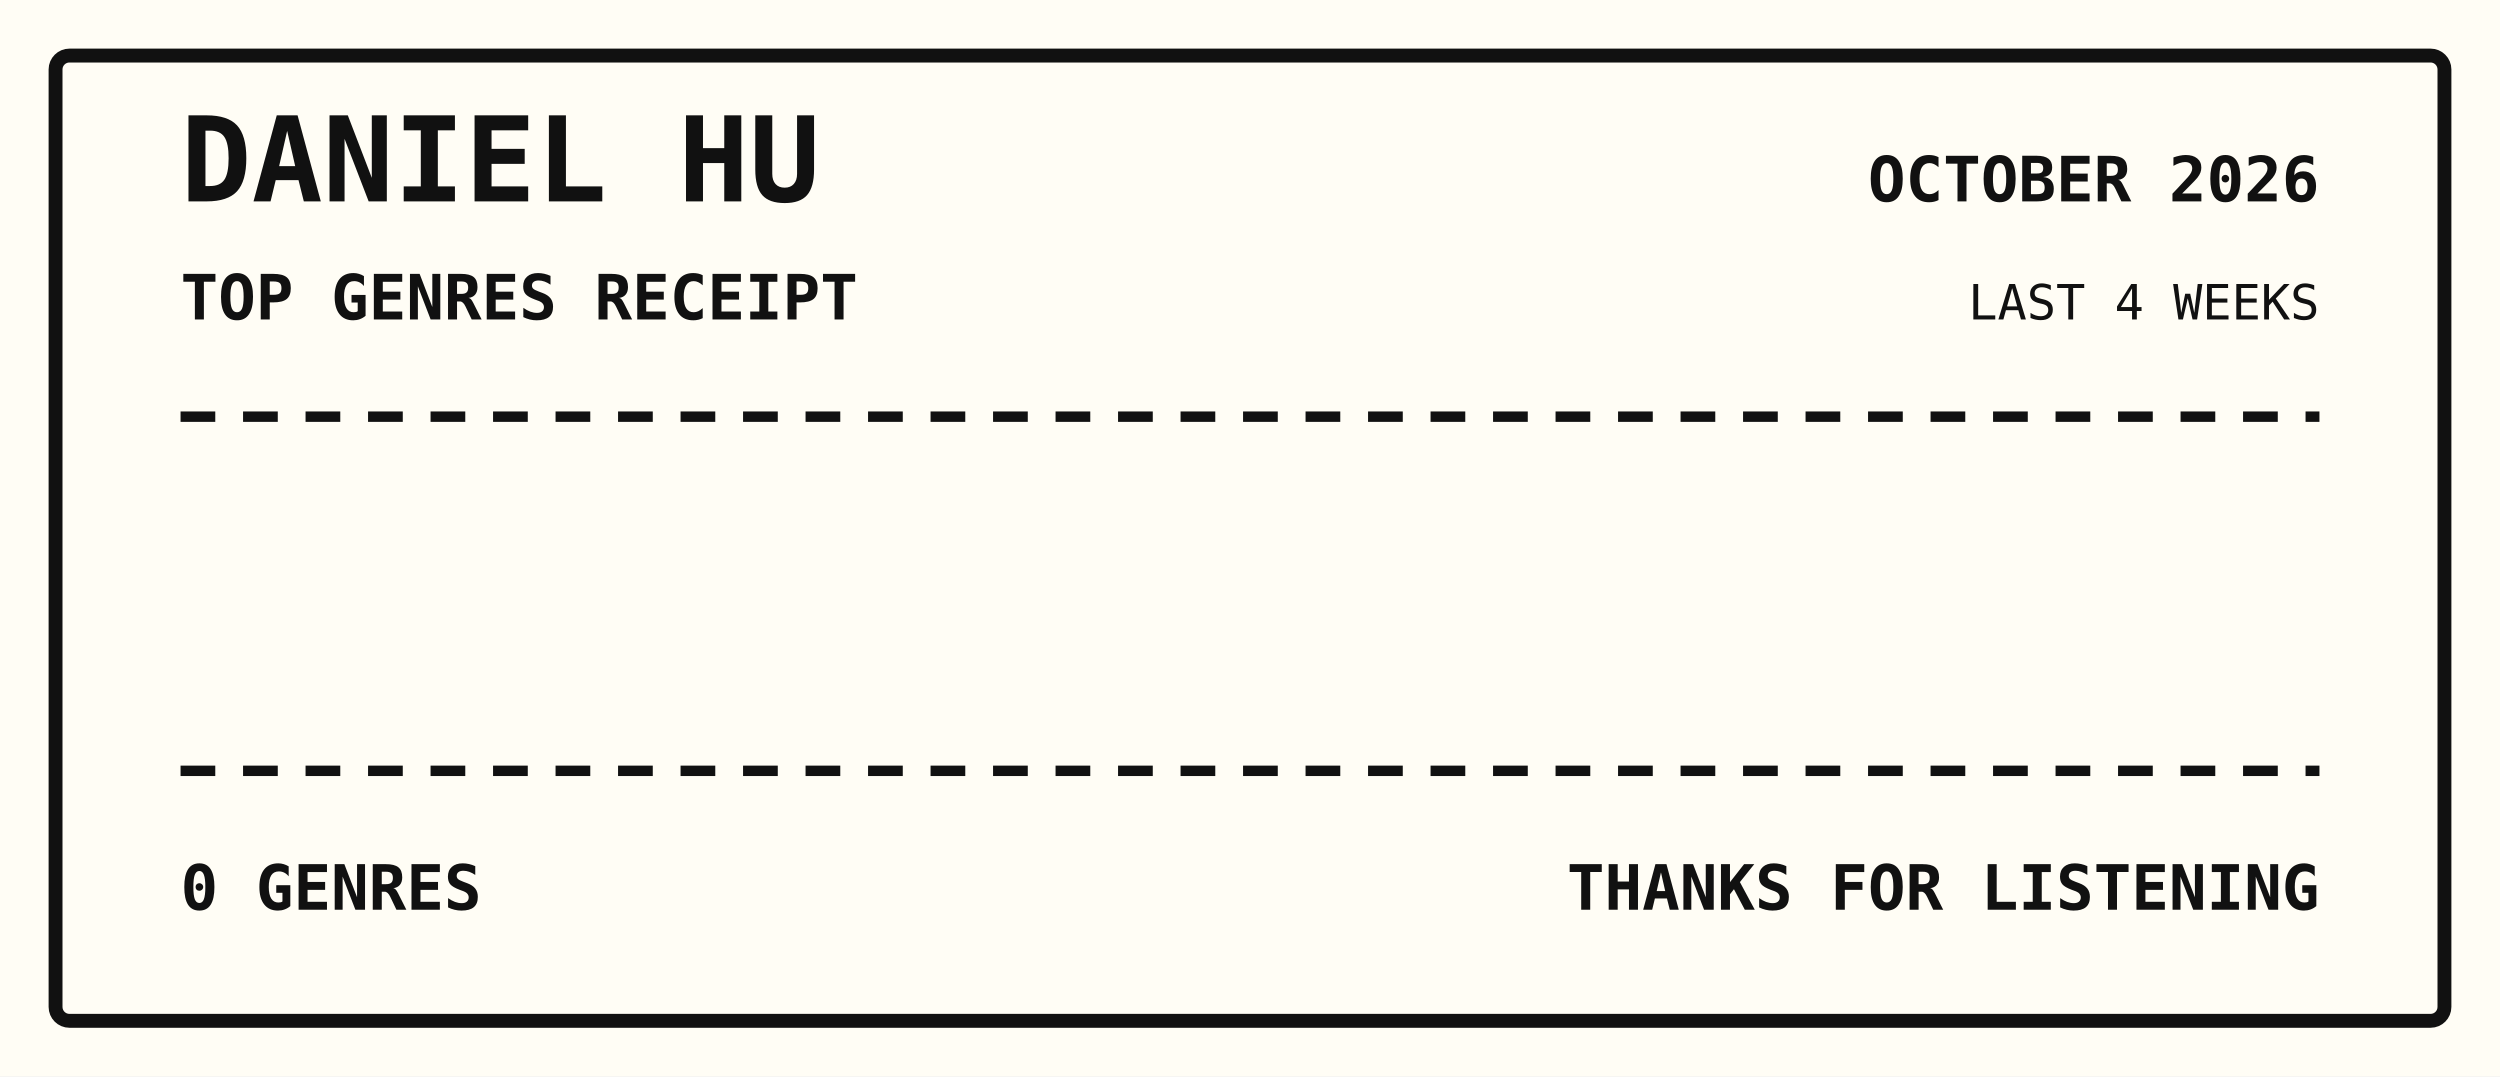
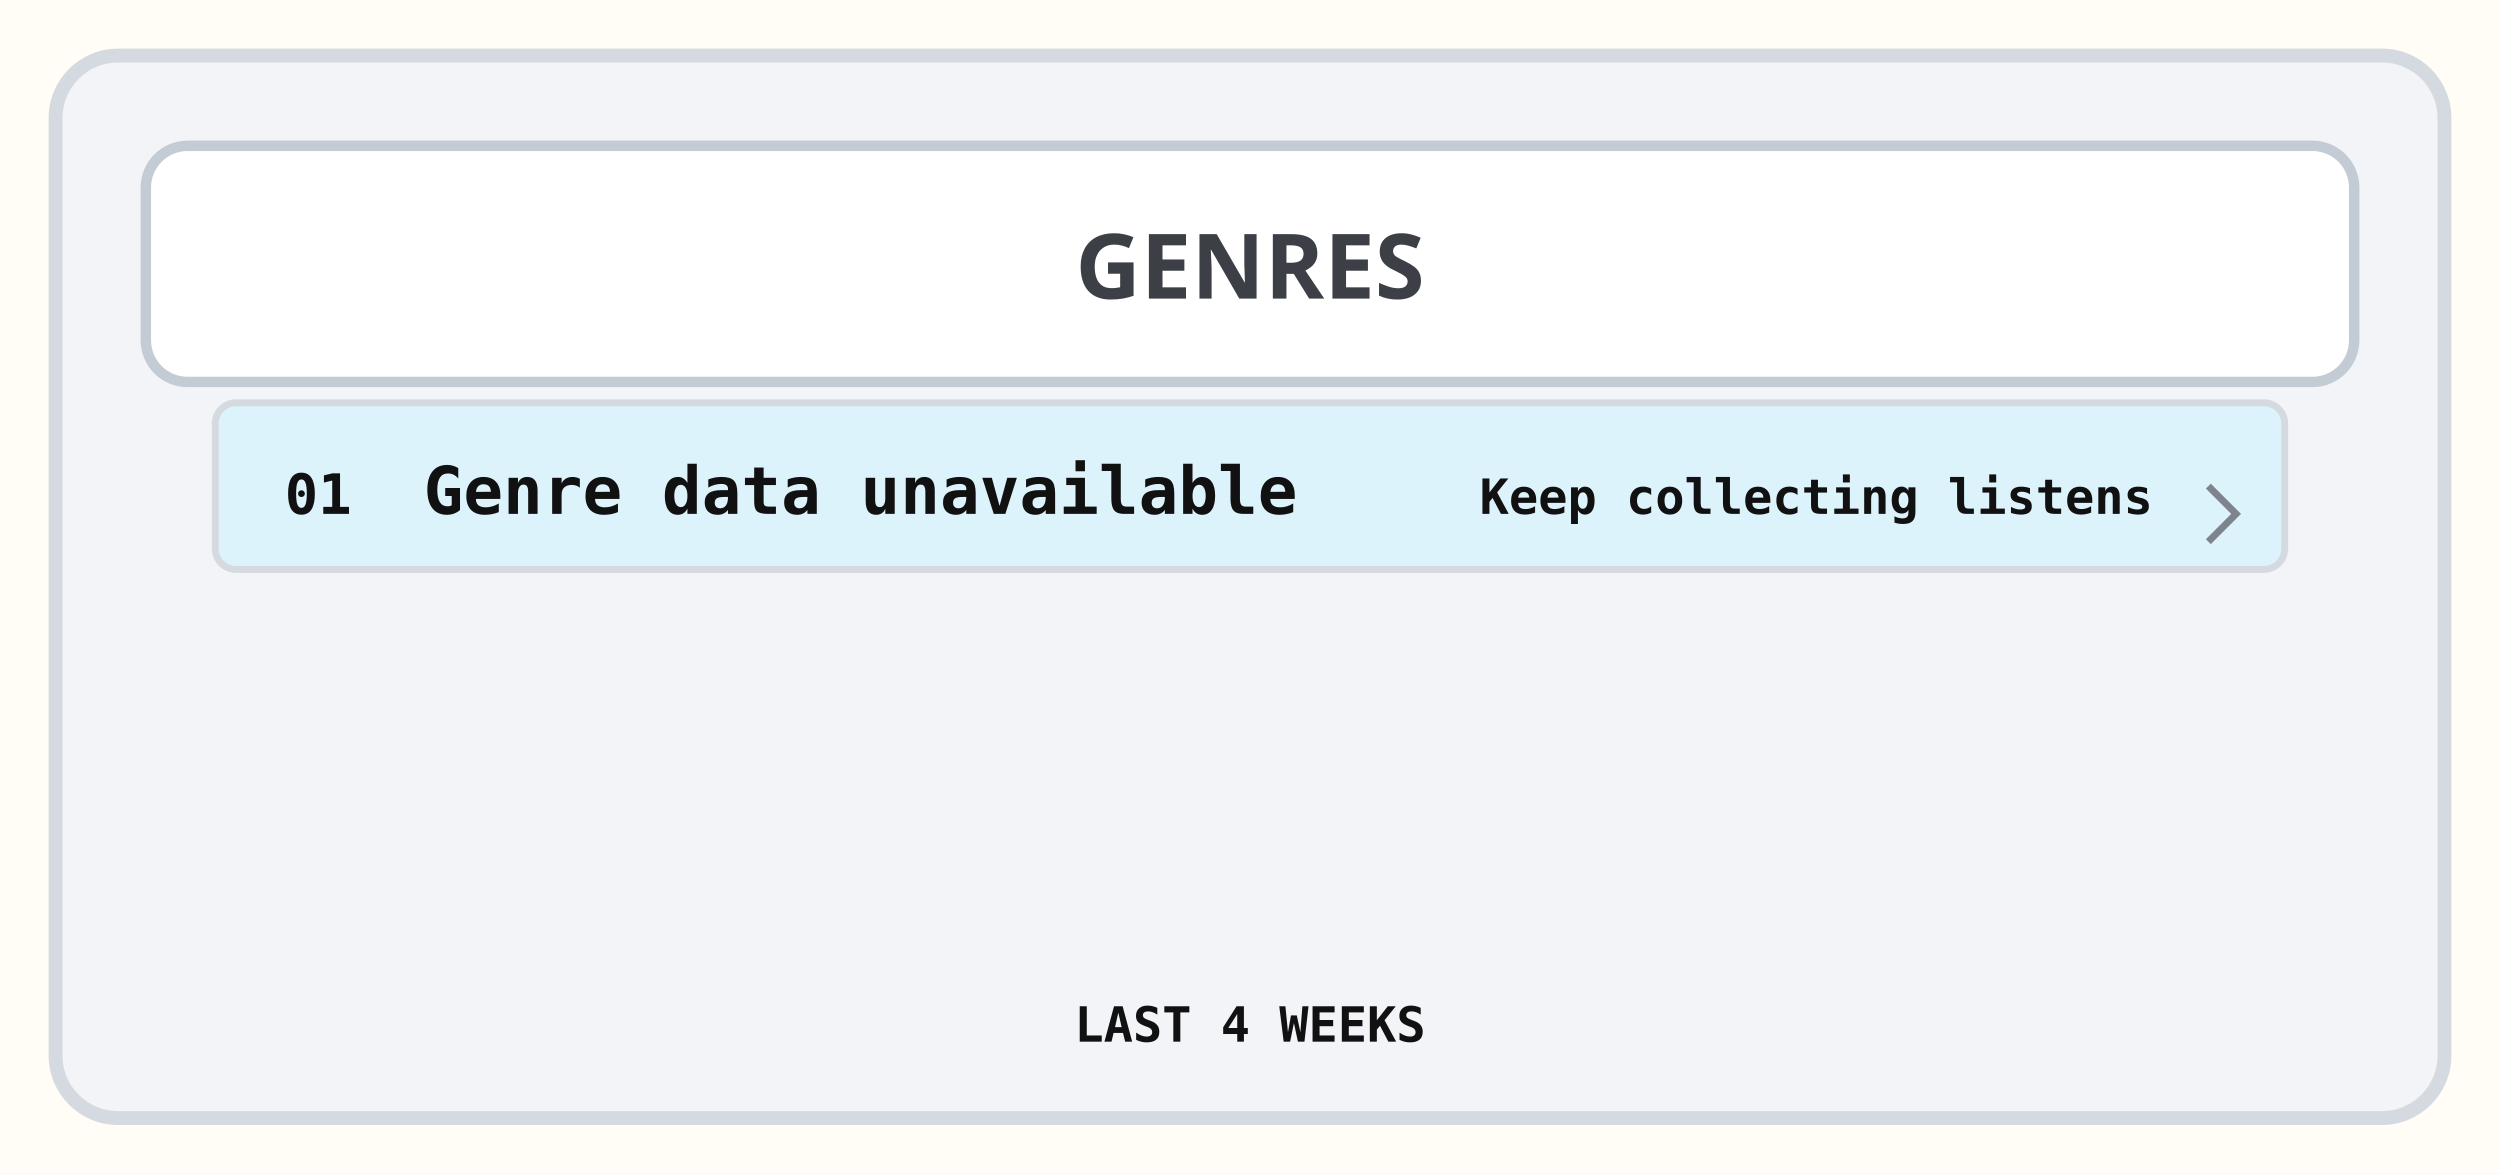
- <svg xmlns="http://www.w3.org/2000/svg" width="720" height="310" viewBox="0 0 720 310">
+ <svg xmlns="http://www.w3.org/2000/svg" width="720" height="338" viewBox="0 0 720 338">
  <rect width="100%" height="100%" fill="#fffdf5" />
-   <rect x="16" y="16" width="688" height="278" rx="4" fill="none" stroke="#111" stroke-width="4" />
-   <text x="52" y="58" font-family="monospace" font-size="34px" font-weight="800" text-anchor="start" fill="#111">DANIEL HU</text>
-   <text x="52" y="92" font-family="monospace" font-size="18px" font-weight="700" text-anchor="start" fill="#111">TOP GENRES RECEIPT</text>
-   <text x="668" y="58" font-family="monospace" font-size="18px" font-weight="700" text-anchor="end" fill="#111">OCTOBER 2026</text>
-   <text x="668" y="92" font-family="monospace" font-size="14px" font-weight="400" text-anchor="end" fill="#111">LAST 4 WEEKS</text>
-   <path d="M52 120 H668" stroke="#111" stroke-width="3" stroke-dasharray="10 8" />
-   <path d="M52 222 H668" stroke="#111" stroke-width="3" stroke-dasharray="10 8" />
-   <text x="52" y="262" font-family="monospace" font-size="18px" font-weight="700" text-anchor="start" fill="#111">0 GENRES</text>
-   <text x="668" y="262" font-family="monospace" font-size="18px" font-weight="700" text-anchor="end" fill="#111">THANKS FOR LISTENING</text>
+   <rect x="16" y="16" width="688" height="306" rx="18" fill="#F2F4F7" stroke="#D5DAE1" stroke-width="4" />
+   <rect x="42" y="42" width="636" height="68" rx="12" fill="#FFFFFF" stroke="#C3CBD5" stroke-width="3" />
+   <text x="360" y="86" font-family="sans-serif" font-size="26px" font-weight="800" text-anchor="middle" fill="#3C4046">GENRES</text>
+   <text x="360" y="300" font-family="monospace" font-size="14px" font-weight="700" text-anchor="middle" fill="#111">LAST 4 WEEKS</text>
+   <rect x="62" y="116" width="596" height="48" rx="6" fill="#DDF3FC" stroke="#D5DAE1" stroke-width="2" />
+   <text x="82" y="148" font-family="monospace" font-size="16px" font-weight="700" text-anchor="start" fill="#111">01</text>
+   <text x="122" y="148" font-family="monospace" font-size="19px" font-weight="700" text-anchor="start" fill="#111">Genre data unavailable</text>
+   <text x="620" y="148" font-family="monospace" font-size="14px" font-weight="700" text-anchor="end" fill="#111">Keep collecting listens</text>
+   <path d="M636 140 l8 8 -8 8" fill="none" stroke="#7E848D" stroke-width="2" />
</svg>
